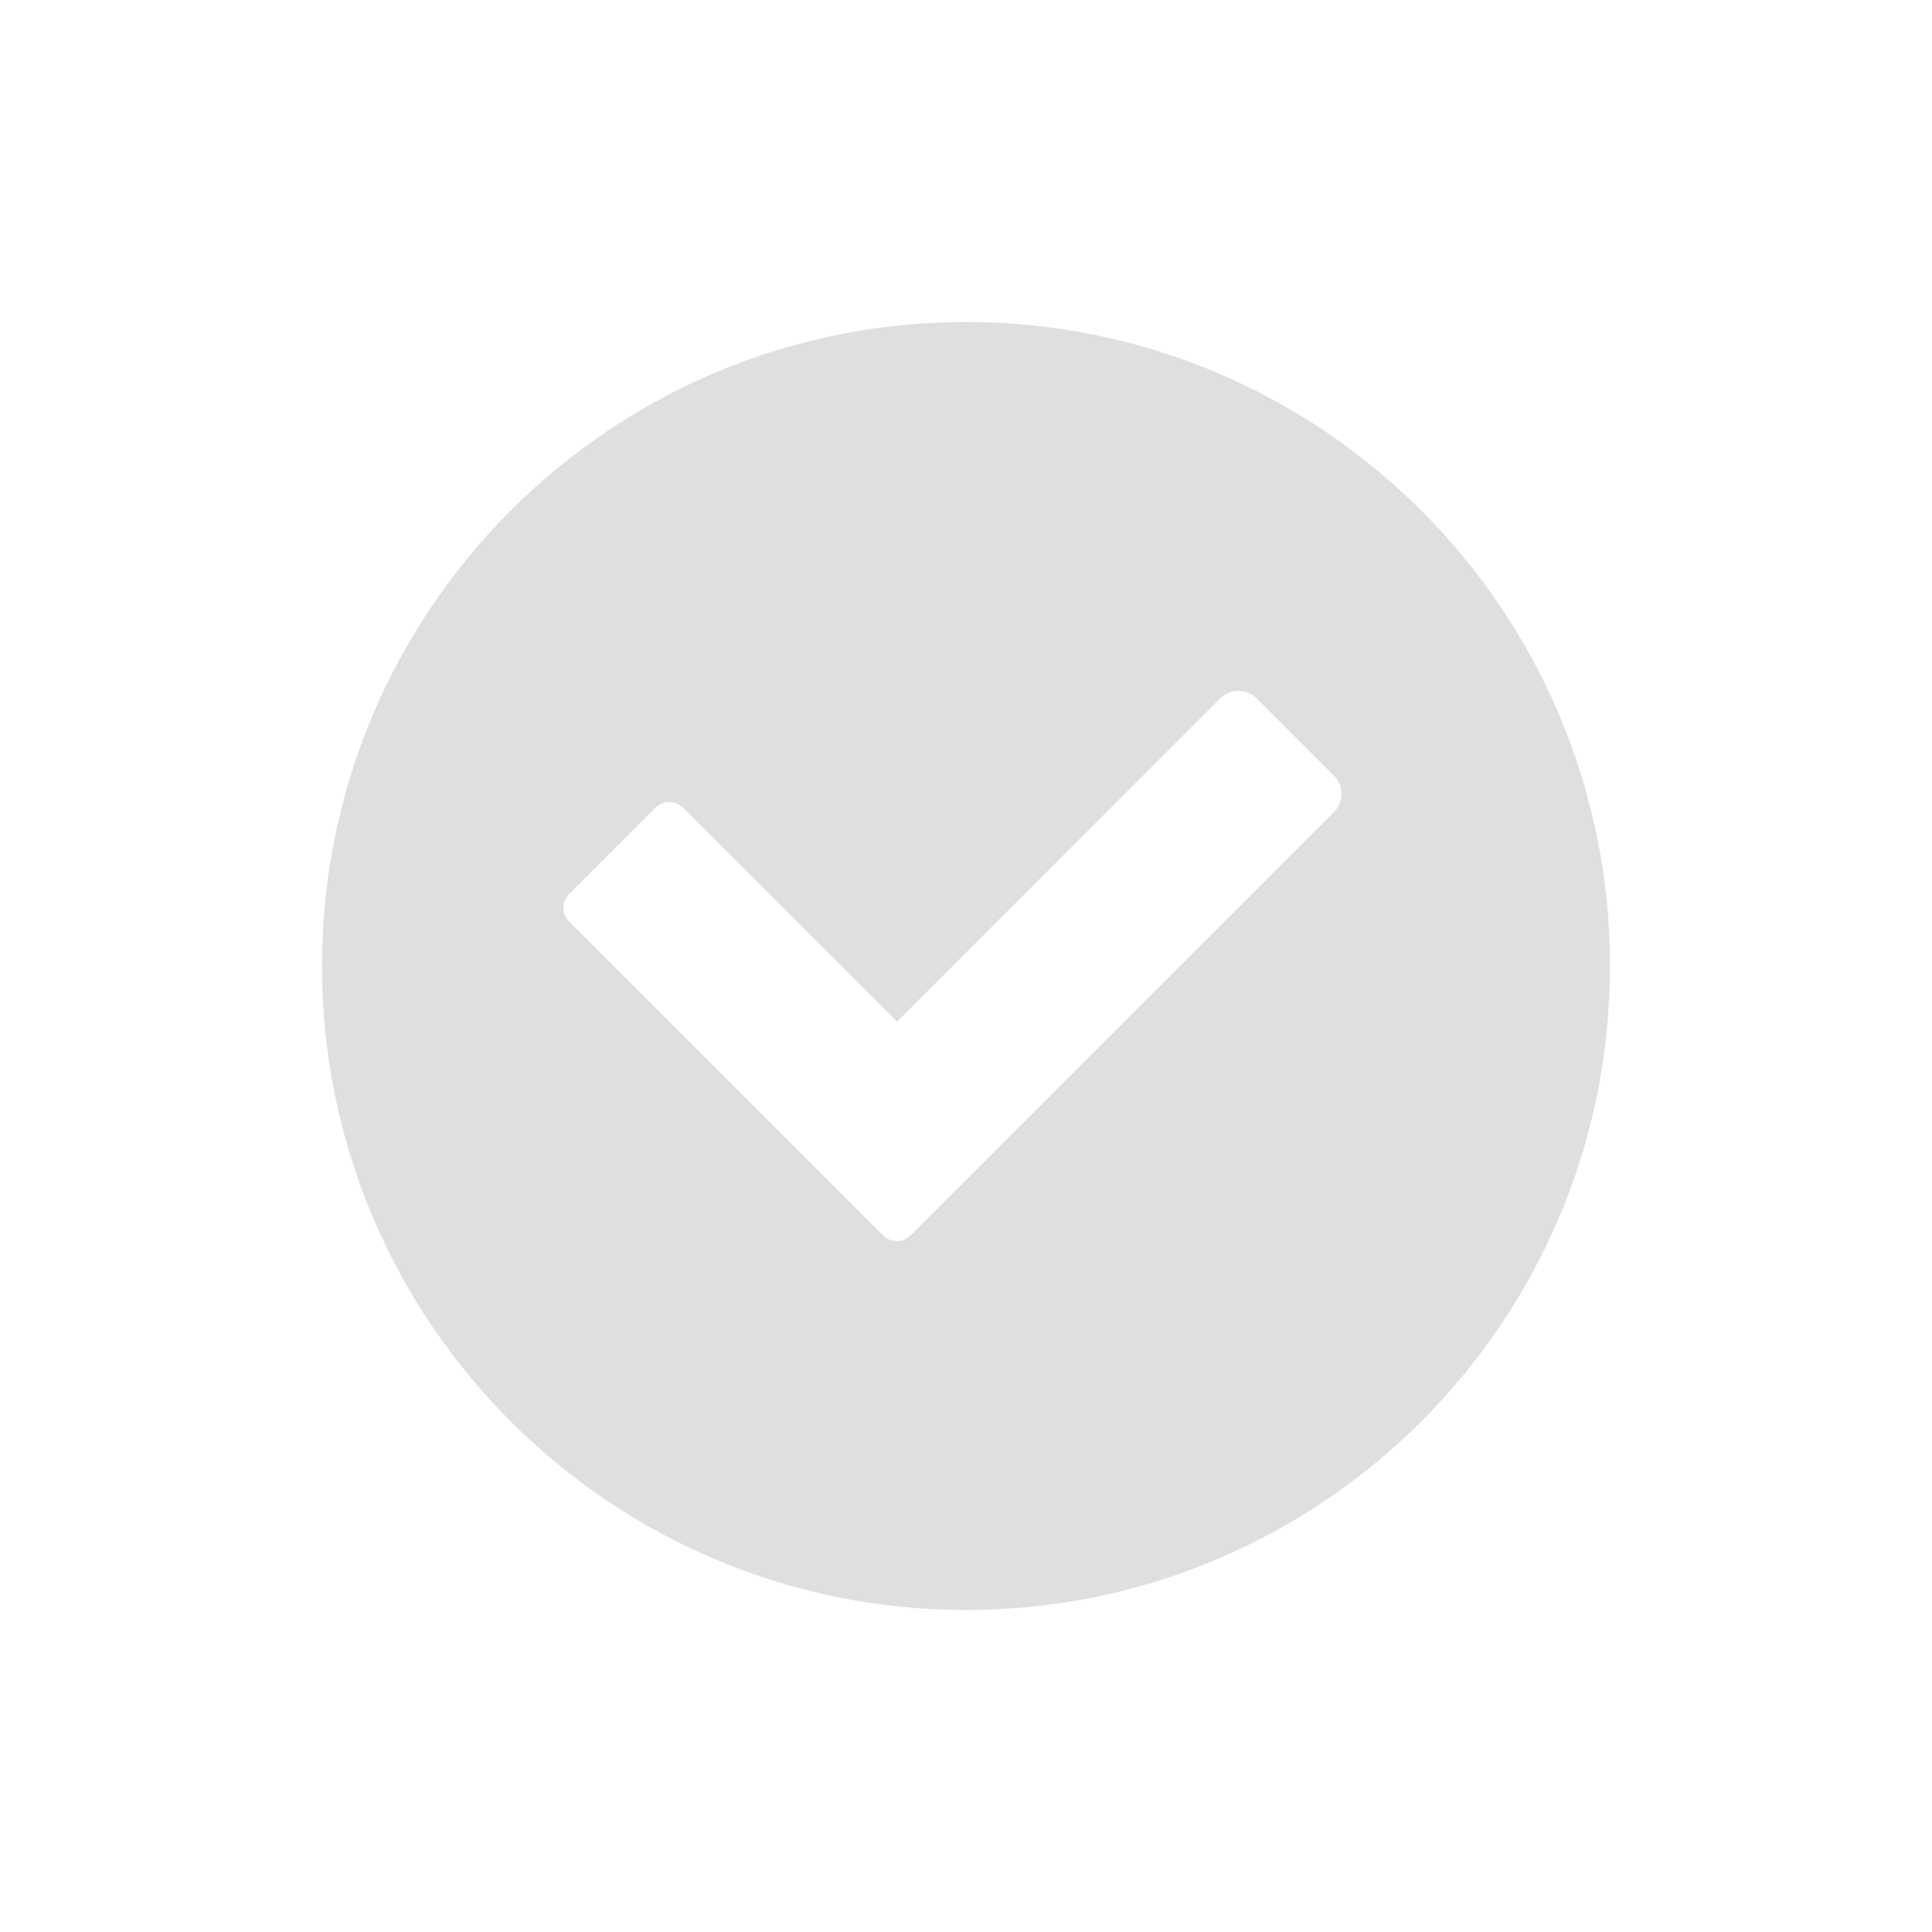
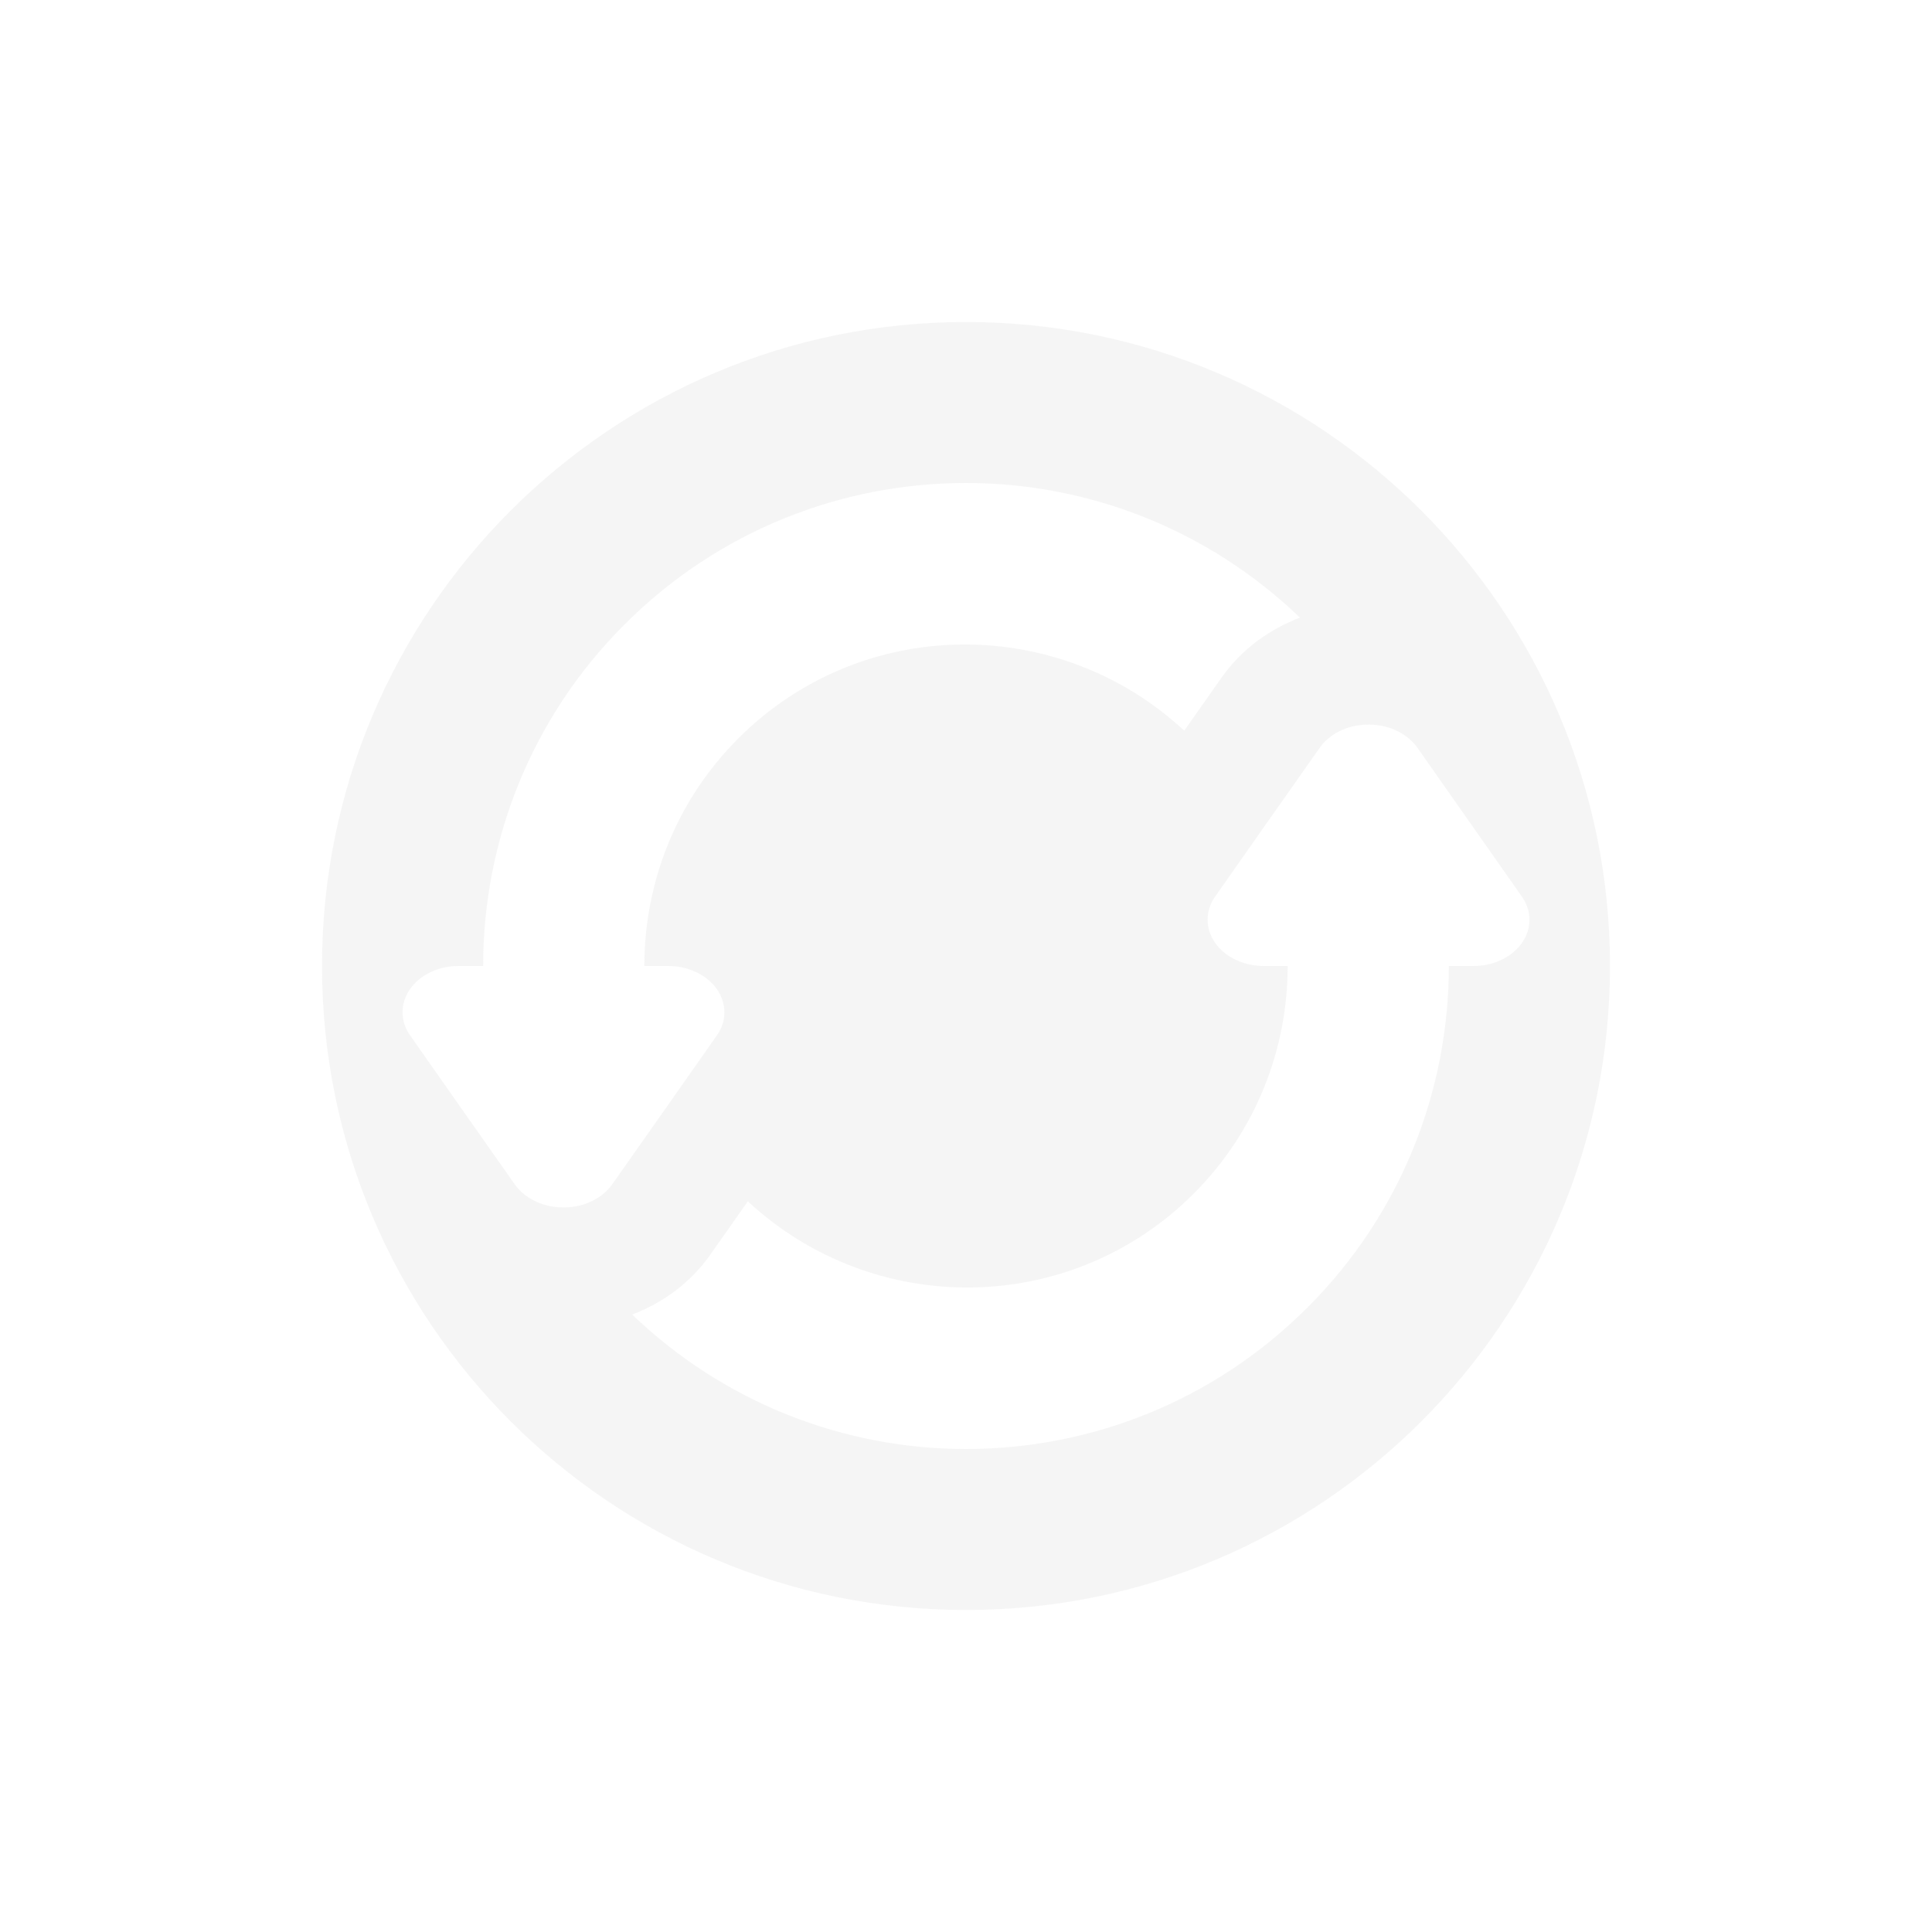
<svg xmlns="http://www.w3.org/2000/svg" width="24" height="24" version="1.1">
  <defs>
    <style id="current-color-scheme" type="text/css">
   .ColorScheme-Text { color:#dfdfdf; } .ColorScheme-Highlight { color:#4285f4; }
  </style>
  </defs>
-   <path style="fill:currentColor" class="ColorScheme-Text" d="m 12,4 c -4.418,0 -8,3.582 -8,8 0,4.418 3.582,8 8,8 4.418,0 8,-3.582 8,-8 0,-4.418 -3.582,-8 -8,-8 z m 3.385,4.582 c 0.083,0 0.165,0.032 0.228,0.096 l 0.955,0.955 c 0.128,0.127 0.128,0.332 0,0.459 l -4.185,4.185 -1.012,1.012 -0.057,0.057 c -0.095,0.095 -0.25,0.095 -0.345,0 L 10.912,15.289 9.957,14.334 7.072,11.449 c -0.096,-0.095 -0.096,-0.25 0,-0.345 l 1.068,-1.069 c 0.096,-0.096 0.25,-0.096 0.346,0 L 11.143,12.691 15.154,8.678 C 15.218,8.614 15.302,8.582 15.385,8.582 Z" />
+   <path style="fill:currentColor;opacity:0.3" class="ColorScheme-Text" d="m 12,4 c -4.418,0 -8,3.582 -8,8 0,4.418 3.582,8 8,8 4.418,0 8,-3.582 8,-8 0,-4.418 -3.582,-8 -8,-8 z m 0,2 c 1.496,0 2.989,0.56 4.148,1.672 -0.371,0.144 -0.714,0.378 -0.977,0.75 L 14.711,9.076 C 13.142,7.622 10.697,7.646 9.172,9.172 8.391,9.953 8.004,10.976 8.004,12 h 0.297 A 0.699,0.575 1.1588047e-6 0 1 8.906,12.861 l -0.65,0.926 -0.652,0.926 a 0.699,0.575 1.1588047e-6 0 1 -1.209,0 L 5.744,13.787 5.094,12.861 A 0.699,0.575 1.1588047e-6 0 1 5.492,12.025 0.699,0.575 1.1588047e-6 0 1 5.697,12 H 6.002 C 6.002,10.465 6.586,8.929 7.758,7.758 8.929,6.586 10.464,6 12,6 Z m 4.963,3.002 a 0.699,0.575 1.1588047e-6 0 1 0.643,0.285 l 0.65,0.926 0.65,0.926 A 0.699,0.575 1.1588047e-6 0 1 18.508,11.975 0.699,0.575 1.1588047e-6 0 1 18.303,12 h -0.305 c -7.1e-5,1.535 -0.584,3.071 -1.756,4.242 C 15.071,17.414 13.536,18 12,18 10.505,18 9.013,17.441 7.854,16.33 c 0.364,-0.141 0.708,-0.373 0.975,-0.75 v -0.002 l 0.461,-0.654 c 1.569,1.454 4.013,1.43 5.539,-0.096 C 15.609,14.047 15.996,13.024 15.996,12 H 15.699 A 0.699,0.575 1.1588047e-6 0 1 15.094,11.139 l 0.65,-0.926 0.652,-0.926 a 0.699,0.575 1.1588047e-6 0 1 0.566,-0.285 z" />
</svg>
